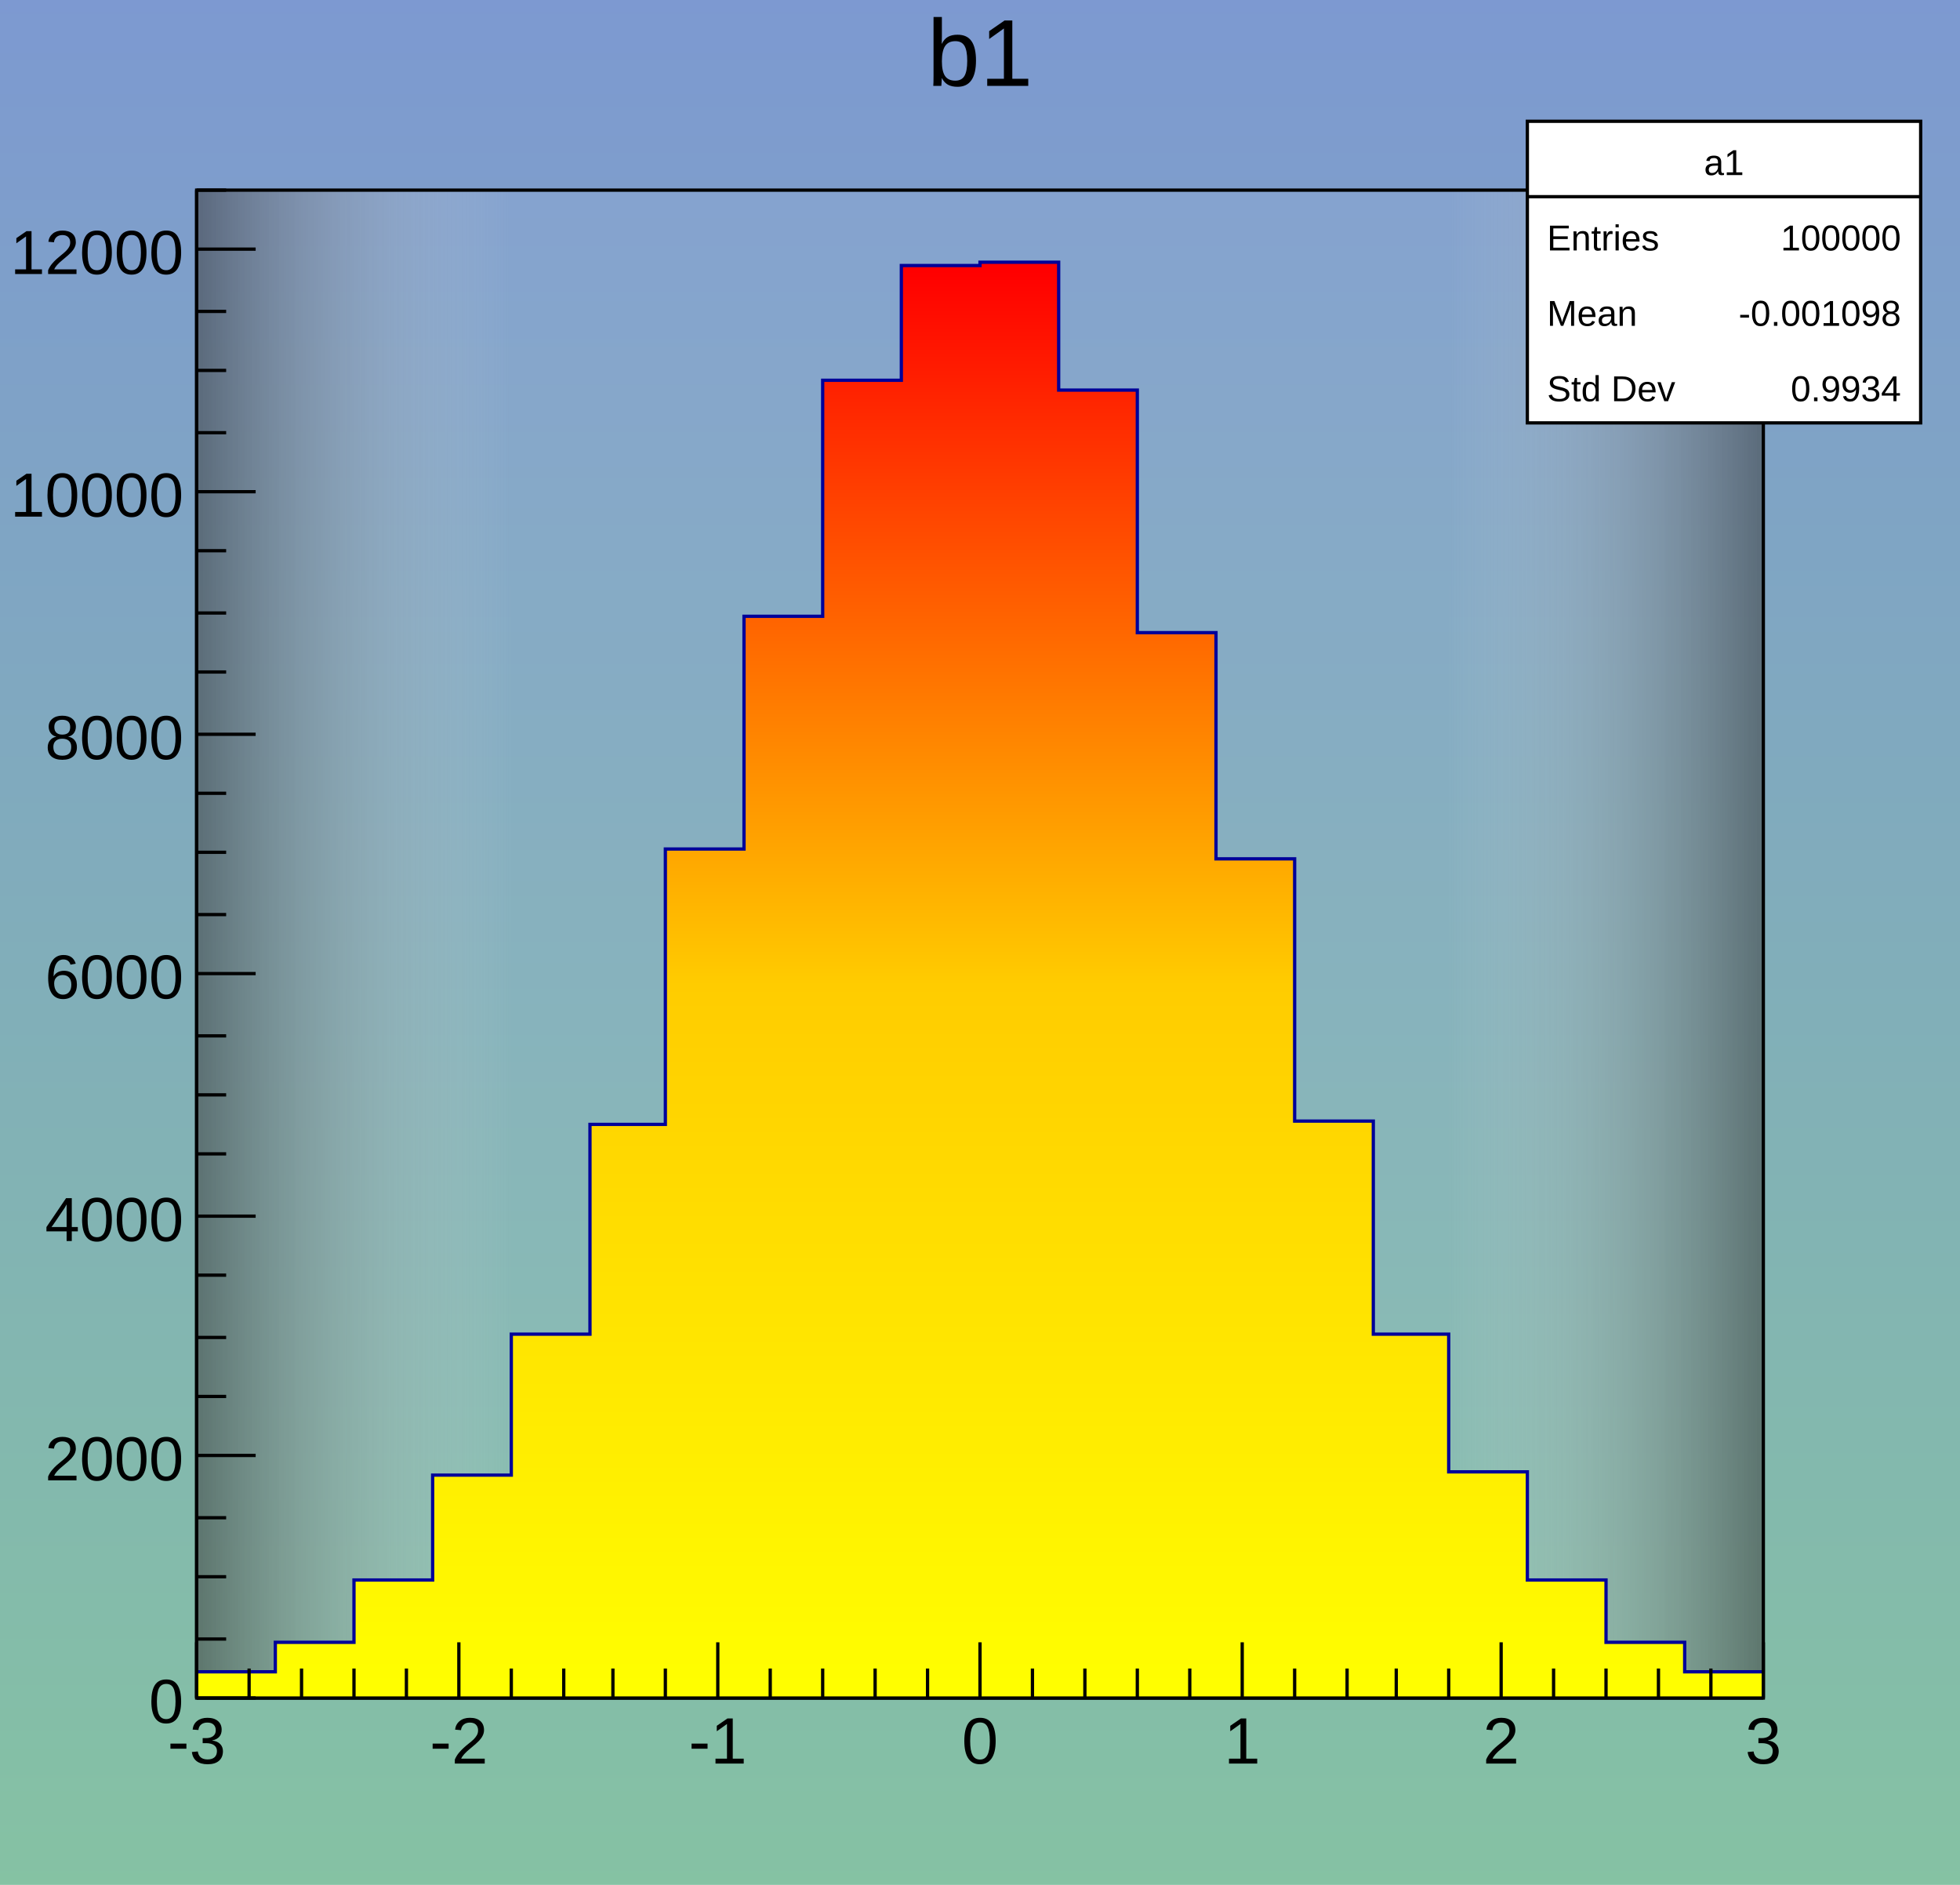
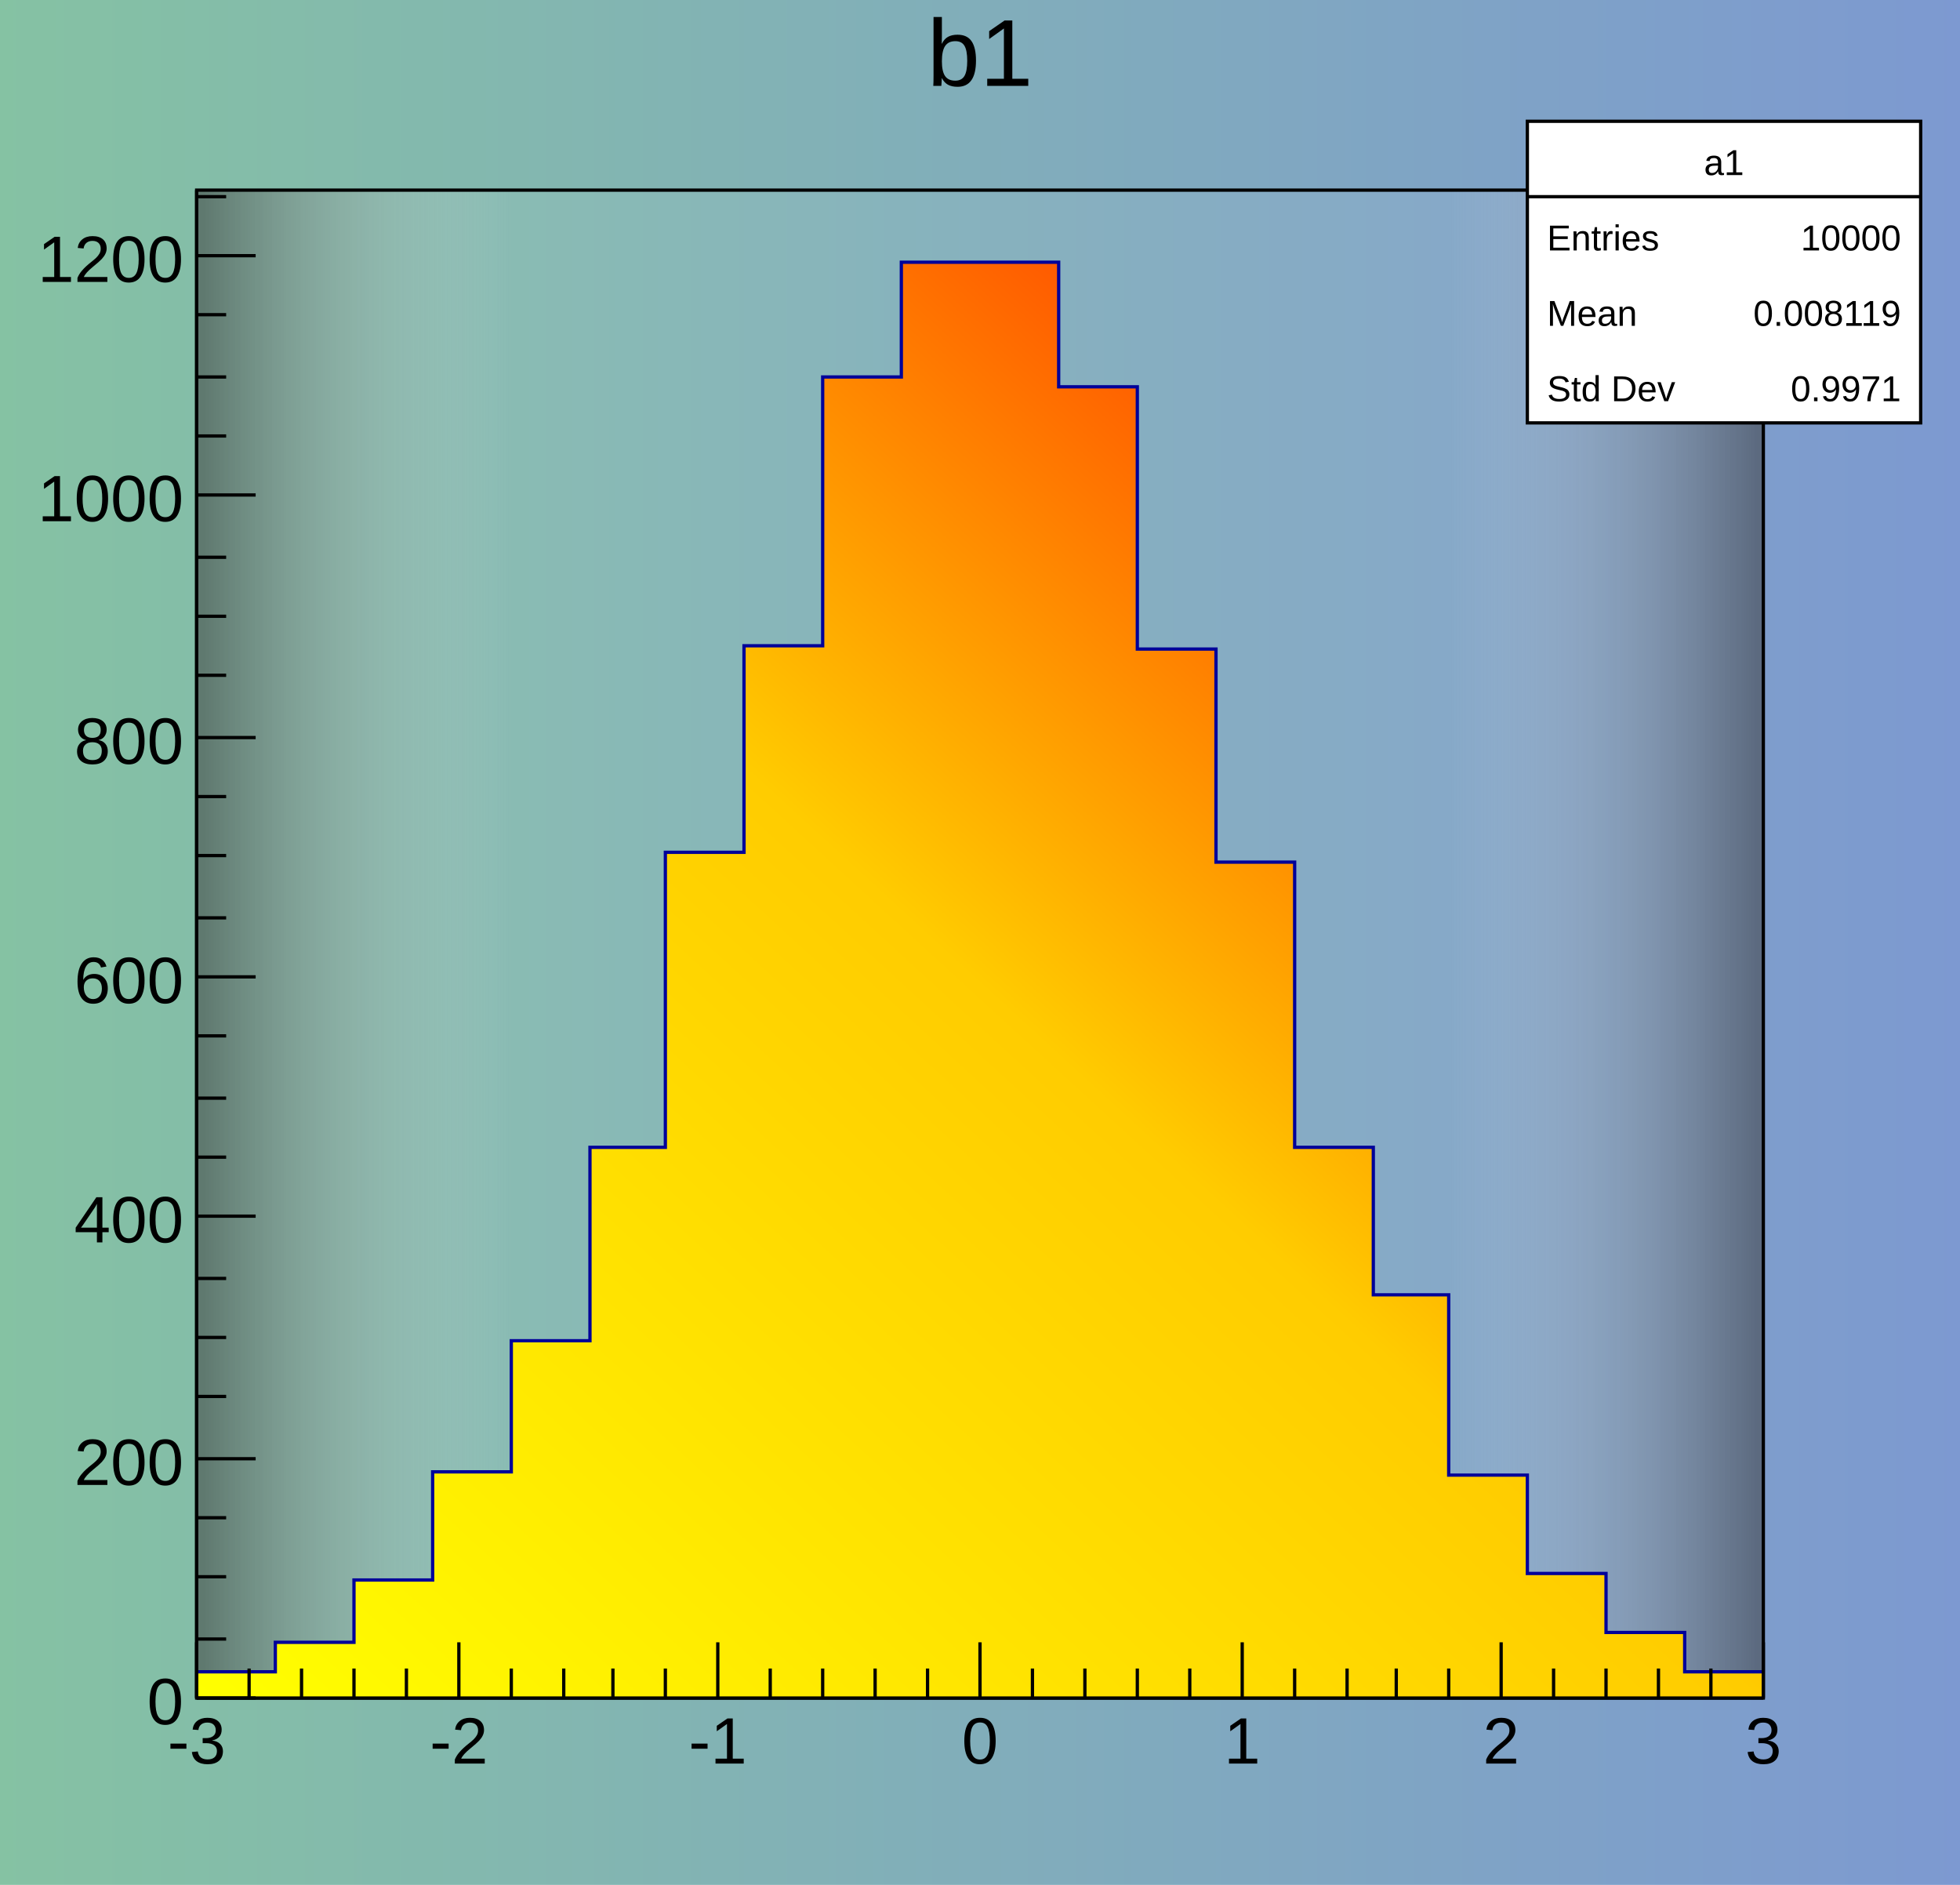
<svg xmlns="http://www.w3.org/2000/svg" viewBox="0 0 598 575" preserveAspectRatio="none" width="598" height="575">
  <defs>
-     <linearGradient id="grad_1182" x1="0" y1="1" x2="0" y2="0">
+     <linearGradient id="grad_1182" x1="0" y1="1" x2="1" y2="1">
      <stop offset="0%" stop-color="#85c2a3" stop-opacity="100%" />
      <stop offset="100%" stop-color="#7d99d1" stop-opacity="100%" />
    </linearGradient>
    <linearGradient id="grad_1181" x1="0" y1="1" x2="1" y2="1">
-       <stop offset="0%" stop-color="#404040" stop-opacity="55%" />
+       <stop offset="0%" stop-color="#3f3f3f" stop-opacity="55%" />
      <stop offset="20%" stop-color="#ffffff" stop-opacity="5%" />
      <stop offset="80%" stop-color="#ffffff" stop-opacity="5%" />
-       <stop offset="100%" stop-color="#404040" stop-opacity="55%" />
+       <stop offset="100%" stop-color="#3f3f3f" stop-opacity="55%" />
    </linearGradient>
-     <linearGradient id="grad_1183" x1="0" y1="1" x2="0" y2="0">
+     <linearGradient id="grad_1183" x1="0" y1="1" x2="1" y2="0.00">
      <stop offset="0%" stop-color="#ffff00" stop-opacity="100%" />
      <stop offset="50%" stop-color="#ffcc00" stop-opacity="100%" />
      <stop offset="100%" stop-color="#ff0000" stop-opacity="100%" />
    </linearGradient>
  </defs>
  <path d="M0,0H598V575H0Z" style="fill: url(#grad_1182);" />
  <g>
    <g transform="translate(60,58)">
      <path d="M0,0H478V460H0Z" style="fill: url(#grad_1181); stroke: black; stroke-width: 1;" />
      <svg x="0" y="0" overflow="hidden" width="478" height="460" viewBox="0 0 478 460">
        <g>
-           <path d="M0,452h24v-9h24v-19h24v-32h24v-43h24v-64h23v-84h24v-71h24v-72h24v-35h24v-1h24v39h24v74h24v69h24v80h24v65h23v42h24v33h24v19h24v9h24L478,463H0Z" style="stroke-linejoin: miter; stroke: #000099; stroke-width: 1; fill: url(#grad_1183);" />
+           <path d="M0,452h24v-9h24v-19h24v-33h24v-40h24v-59h23v-90h24v-63h24v-82h24v-35h48v38h24v80h24v65h24v87h24v45h23v55h24v30h24v18h24v12h24L478,463H0Z" style="stroke-linejoin: miter; stroke: #000099; stroke-width: 1; fill: url(#grad_1183);" />
        </g>
      </svg>
      <g>
        <g transform="translate(0,460)">
          <path d="M0,0h478M0,-17V0M16,-9V0M32,-9V0M48,-9V0M64,-9V0M80,-17V0M96,-9V0M112,-9V0M127,-9V0M143,-9V0M159,-17V0M175,-9V0M191,-9V0M207,-9V0M223,-9V0M239,-17V0M255,-9V0M271,-9V0M287,-9V0M303,-9V0M319,-17V0M335,-9V0M351,-9V0M366,-9V0M382,-9V0M398,-17V0M414,-9V0M430,-9V0M446,-9V0M462,-9V0M478,-17V0" style="stroke: black; stroke-width: 1;" />
          <g font-family="Arial" font-size="20" space="preserve" fill="black" text-anchor="middle">
            <text dy=".8em" transform="translate(0,4)">
       -3
      </text>
            <text dy=".8em" transform="translate(80,4)">
       -2
      </text>
            <text dy=".8em" transform="translate(159,4)">
       -1
      </text>
            <text dy=".8em" transform="translate(239,4)">
       0
      </text>
            <text dy=".8em" transform="translate(319,4)">
       1
      </text>
            <text dy=".8em" transform="translate(398,4)">
       2
      </text>
            <text dy=".8em" transform="translate(478,4)">
       3
      </text>
          </g>
        </g>
        <g>
-           <path d="M0,0v460M18,460H0M9,442H0M9,423H0M9,405H0M18,386H0M9,368H0M9,350H0M9,331H0M18,313H0M9,294H0M9,276H0M9,258H0M18,239H0M9,221H0M9,202H0M9,184H0M18,166H0M9,147H0M9,129H0M9,110H0M18,92H0M9,74H0M9,55H0M9,37H0M18,18H0M9,0H0" style="stroke: black; stroke-width: 1;" />
-           <g font-family="Arial" font-size="19" space="preserve" fill="black" text-anchor="end">
+           <path d="M0,0v460M18,460H0M9,442H0M9,423H0M9,405H0M18,387H0M9,368H0M9,350H0M9,332H0M18,313H0M9,295H0M9,277H0M9,258H0M18,240H0M9,222H0M9,203H0M9,185H0M18,167H0M9,148H0M9,130H0M9,112H0M18,93H0M9,75H0M9,57H0M9,38H0M18,20H0M9,2H0" style="stroke: black; stroke-width: 1;" />
+           <g font-family="Arial" font-size="20" space="preserve" fill="black" text-anchor="end">
            <text dy=".4em" transform="translate(-4,460)">
       0
      </text>
-             <text dy=".4em" transform="translate(-4,386)">
-        2000
+             <text dy=".4em" transform="translate(-4,387)">
+        200
      </text>
            <text dy=".4em" transform="translate(-4,313)">
-        4000
+        400
      </text>
-             <text dy=".4em" transform="translate(-4,239)">
-        6000
+             <text dy=".4em" transform="translate(-4,240)">
+        600
      </text>
-             <text dy=".4em" transform="translate(-4,166)">
-        8000
+             <text dy=".4em" transform="translate(-4,167)">
+        800
      </text>
-             <text dy=".4em" transform="translate(-4,92)">
-        10000
+             <text dy=".4em" transform="translate(-4,93)">
+        1000
      </text>
-             <text dy=".4em" transform="translate(-4,18)">
-        12000
+             <text dy=".4em" transform="translate(-4,20)">
+        1200
      </text>
          </g>
        </g>
      </g>
    </g>
    <g transform="translate(60,3)" font-family="Arial" font-size="29" space="preserve">
      <text fill="black" text-anchor="middle" dy=".8em" transform="translate(239)">
    b1
   </text>
    </g>
    <g transform="translate(466,37)" font-family="Arial" font-size="11" space="preserve" fill="black">
      <path d="M0,0H120V92H0Z" style="fill: white; stroke: black; stroke-width: 1;" />
      <text text-anchor="middle" dy=".4em" transform="translate(60,12)">
    a1
   </text>
      <text text-anchor="start" dy=".4em" transform="translate(6,35)">
    Entries
   </text>
      <text text-anchor="end" dy=".4em" transform="translate(114,35)">
-     100000
+     10000
   </text>
      <text text-anchor="start" dy=".4em" transform="translate(6,58)">
    Mean
   </text>
      <text text-anchor="end" dy=".4em" transform="translate(114,58)">
-     -0.001098
+     0.008119
   </text>
      <text text-anchor="start" dy=".4em" transform="translate(6,81)">
    Std Dev
   </text>
      <text text-anchor="end" dy=".4em" transform="translate(114,81)">
-     0.9934
+     0.9971
   </text>
      <path d="M0,23h120" style="stroke: black; stroke-width: 1;" />
    </g>
  </g>
</svg>
